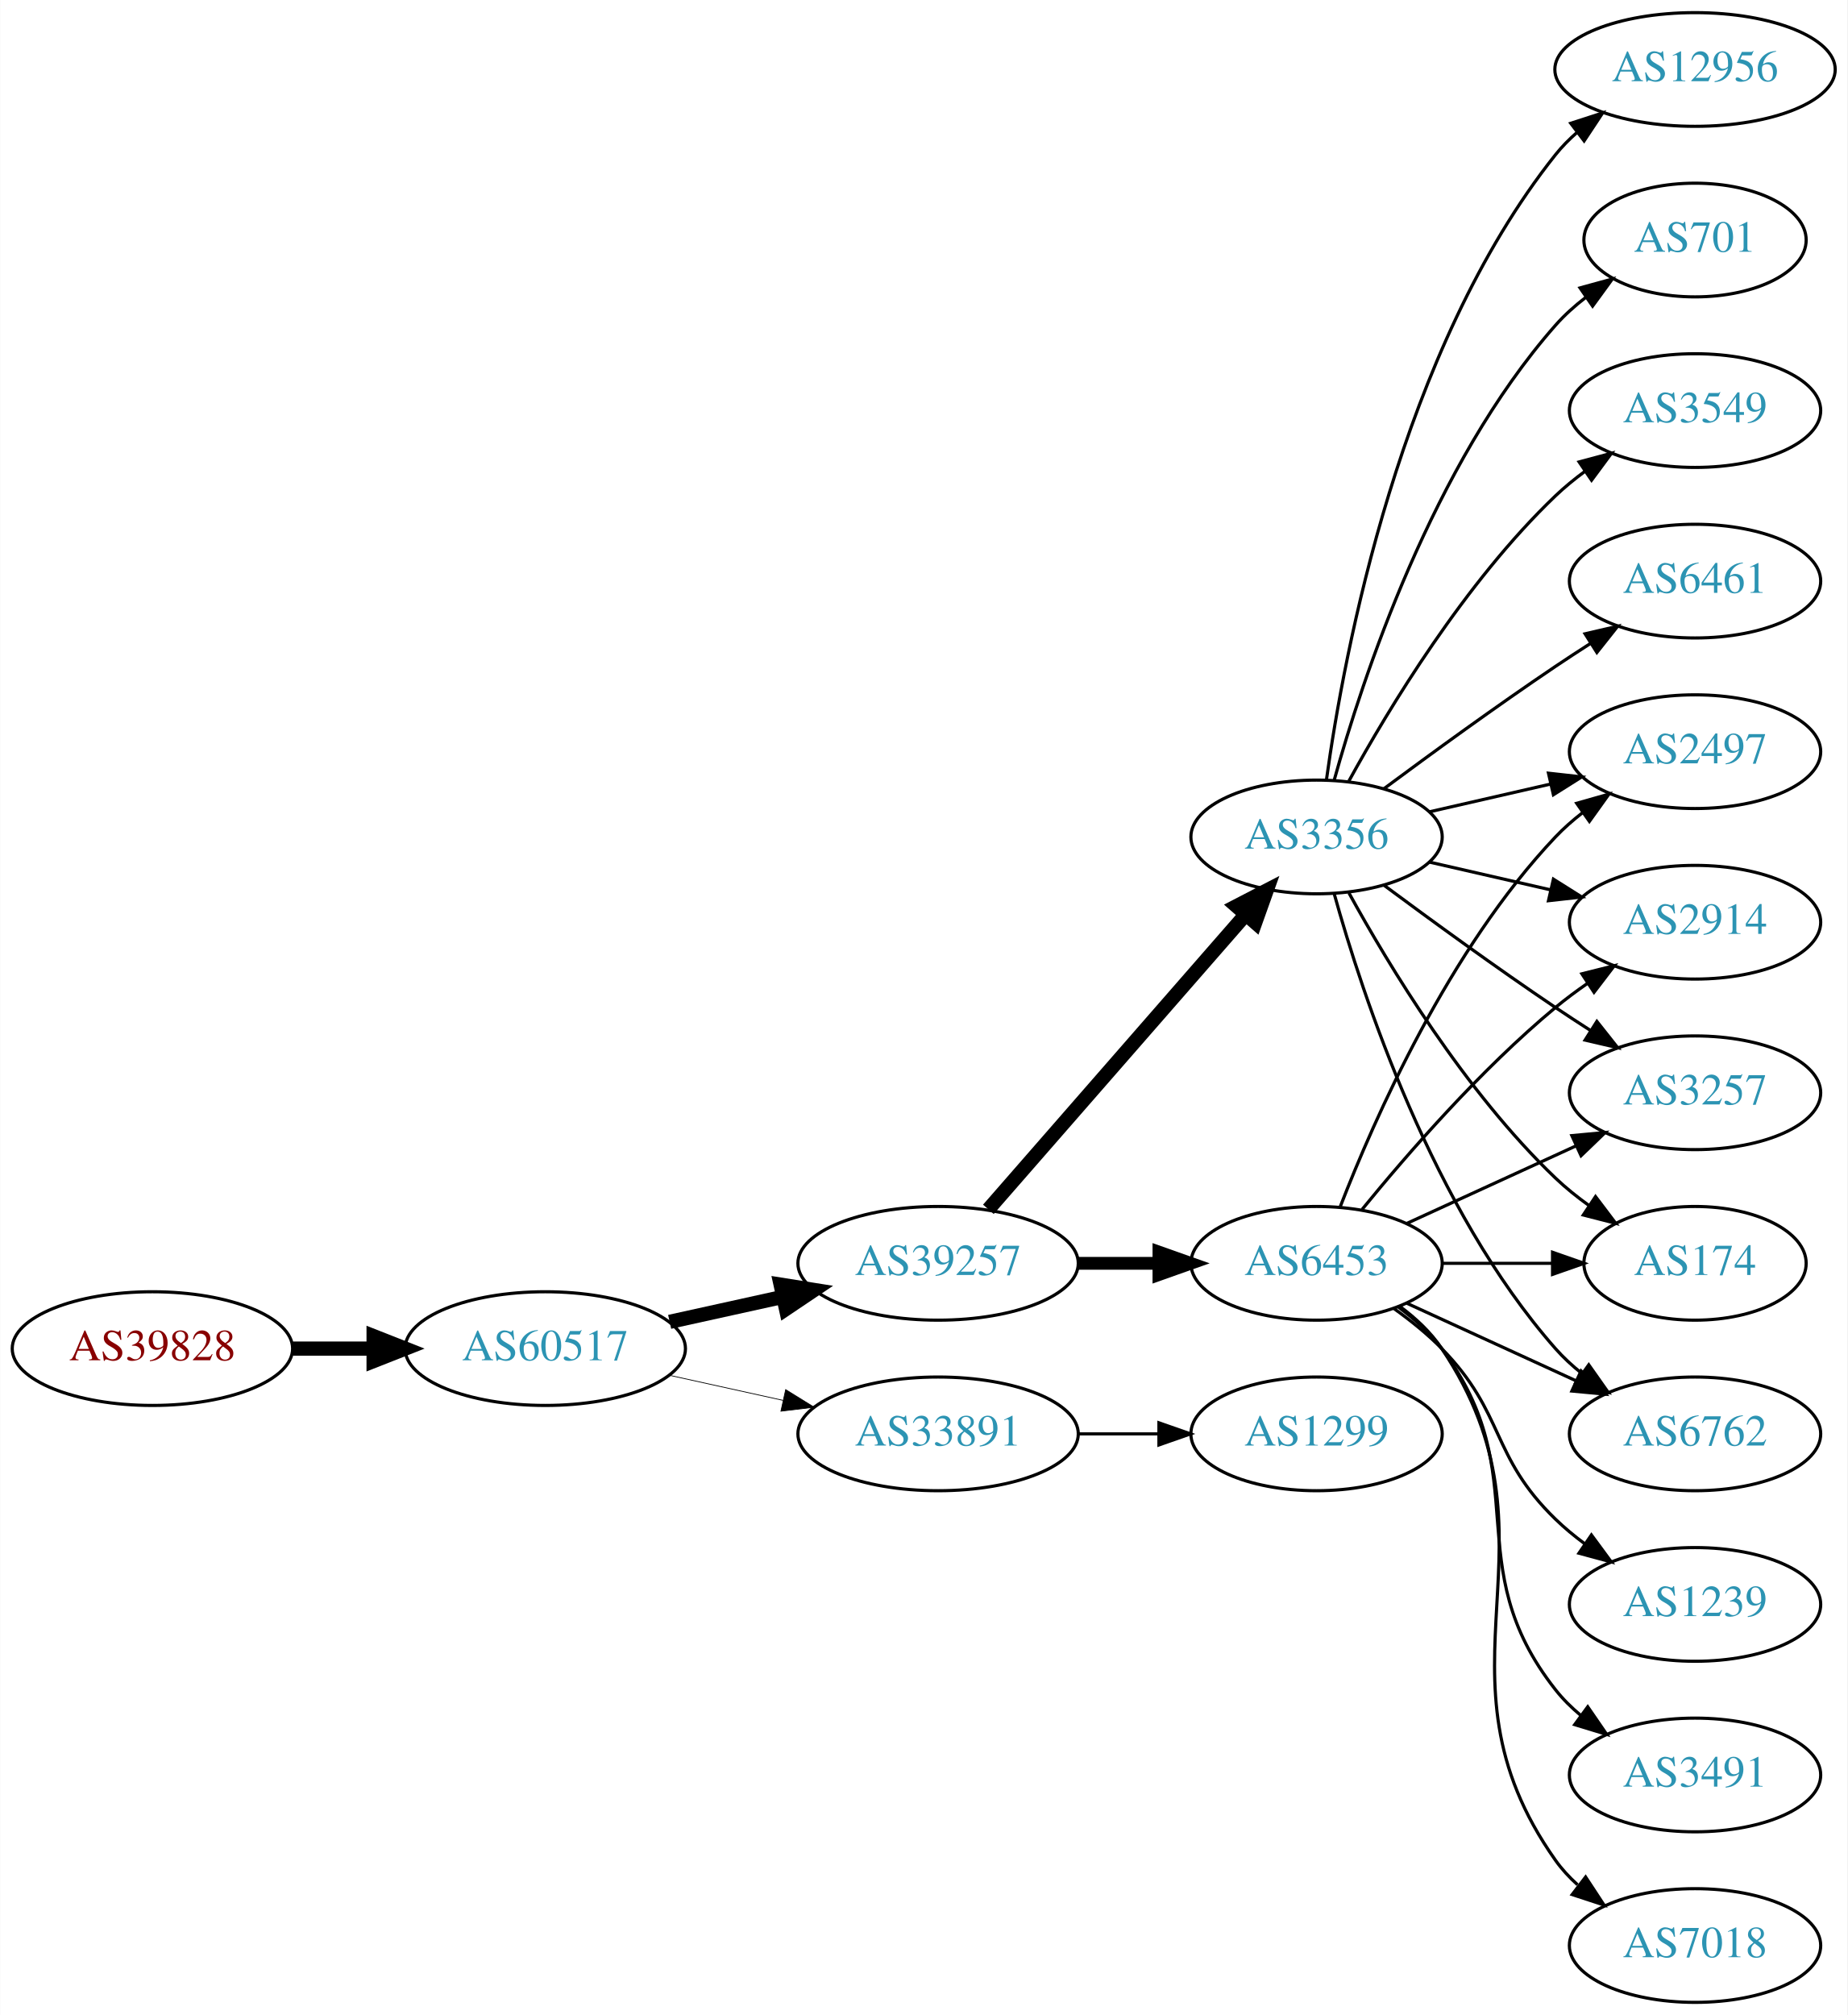
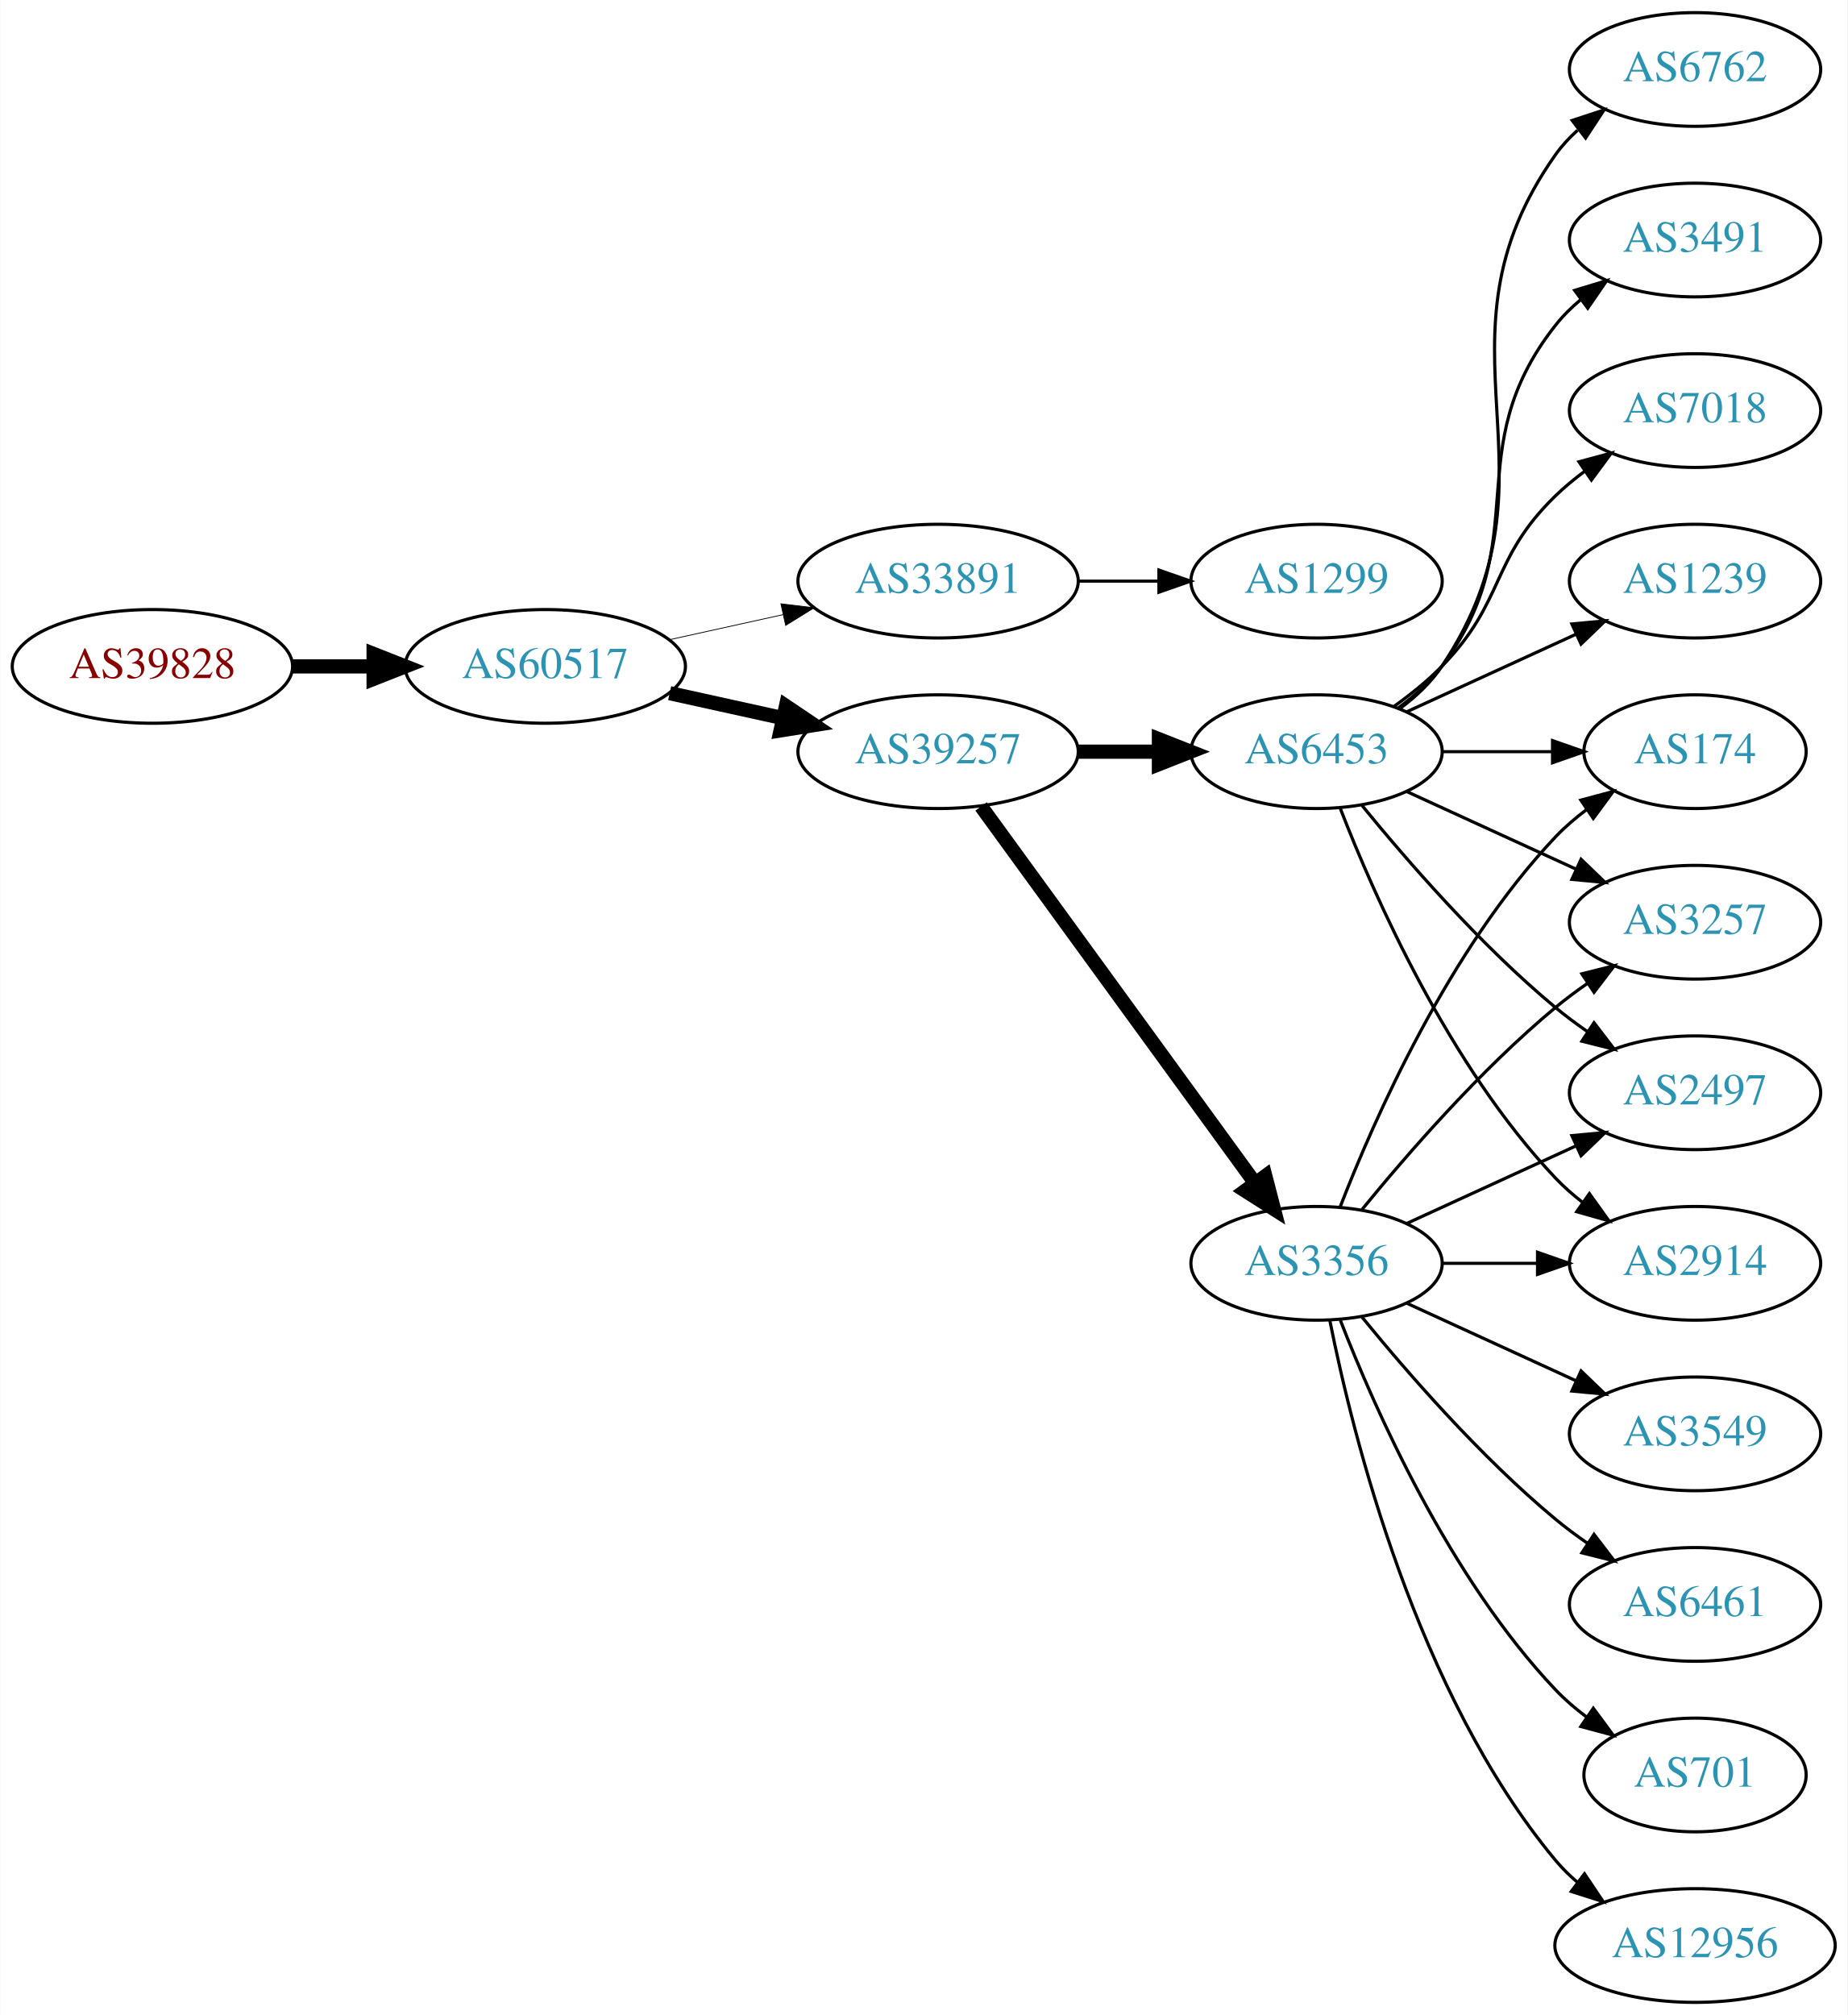
<svg xmlns="http://www.w3.org/2000/svg" xmlns:xlink="http://www.w3.org/1999/xlink" width="585pt" height="638pt" viewBox="0.00 0.00 584.86 638.00">
  <g id="graph0" class="graph" transform="scale(1 1) rotate(0) translate(4 634)">
    <polygon fill="white" stroke="none" points="-4,4 -4,-634 580.862,-634 580.862,4 -4,4" />
    <g id="node1" class="node">
      <g id="a_node1">
        <a xlink:href="/asn/39828" xlink:title="AS39828 ~ RO-RA [AT]">
-           <ellipse fill="#ffffff" stroke="black" cx="44.196" cy="-207" rx="44.393" ry="18" />
-           <text text-anchor="middle" x="44.196" y="-203.3" font-family="Times,serif" font-size="14.00" fill="#880000">AS39828</text>
+           <ellipse fill="#ffffff" stroke="black" cx="44.196" cy="-423" rx="44.393" ry="18" />
+           <text text-anchor="middle" x="44.196" y="-419.3" font-family="Times,serif" font-size="14.00" fill="#880000">AS39828</text>
        </a>
      </g>
    </g>
    <g id="node2" class="node">
      <g id="a_node2">
        <a xlink:href="/asn/60517" xlink:title="AS60517 ~ AS-CABLEVISION [AT]">
-           <ellipse fill="#ffffff" stroke="black" cx="168.588" cy="-207" rx="44.393" ry="18" />
-           <text text-anchor="middle" x="168.588" y="-203.3" font-family="Times,serif" font-size="14.00" fill="#2c94b3">AS60517</text>
+           <ellipse fill="#ffffff" stroke="black" cx="168.588" cy="-423" rx="44.393" ry="18" />
+           <text text-anchor="middle" x="168.588" y="-419.3" font-family="Times,serif" font-size="14.00" fill="#2c94b3">AS60517</text>
        </a>
      </g>
    </g>
    <g id="edge1" class="edge">
-       <path fill="none" stroke="black" stroke-width="4.5" d="M88.692,-207C96.898,-207 105.569,-207 114.041,-207" />
-       <polygon fill="black" stroke="black" stroke-width="4.5" points="114.233,-210.938 124.233,-207 114.233,-203.063 114.233,-210.938" />
+       <path fill="none" stroke="black" stroke-width="4.5" d="M88.692,-423C96.898,-423 105.569,-423 114.041,-423" />
+       <polygon fill="black" stroke="black" stroke-width="4.5" points="114.233,-426.938 124.233,-423 114.233,-419.063 114.233,-426.938" />
    </g>
    <g id="node3" class="node">
      <g id="a_node3">
-         <a xlink:href="/asn/39257" xlink:title="AS39257 ~ INC [DE]">
-           <ellipse fill="#ffffff" stroke="black" cx="292.98" cy="-234" rx="44.393" ry="18" />
-           <text text-anchor="middle" x="292.98" y="-230.3" font-family="Times,serif" font-size="14.00" fill="#2c94b3">AS39257</text>
+         <a xlink:href="/asn/33891" xlink:title="AS33891 ~ CORE-BACKBONE GMBH GLOBAL NETWORK [DE]">
+           <ellipse fill="#ffffff" stroke="black" cx="292.98" cy="-450" rx="44.393" ry="18" />
+           <text text-anchor="middle" x="292.98" y="-446.3" font-family="Times,serif" font-size="14.00" fill="#2c94b3">AS33891</text>
        </a>
      </g>
    </g>
    <g id="edge2" class="edge">
-       <path fill="none" stroke="black" stroke-width="4.5" d="M207.978,-215.469C219.37,-217.982 231.993,-220.767 243.917,-223.397" />
-       <polygon fill="black" stroke="black" stroke-width="4.5" points="243.113,-227.252 253.727,-225.561 244.81,-219.562 243.113,-227.252" />
+       <path fill="none" stroke="black" stroke-width="0.25" d="M207.978,-431.469C219.37,-433.982 231.993,-436.767 243.917,-439.397" />
+       <polygon fill="black" stroke="black" stroke-width="0.25" points="243.208,-442.825 253.727,-441.561 244.716,-435.989 243.208,-442.825" />
    </g>
    <g id="node4" class="node">
      <g id="a_node4">
-         <a xlink:href="/asn/33891" xlink:title="AS33891 ~ CORE-BACKBONE GMBH GLOBAL NETWORK [DE]">
-           <ellipse fill="#ffffff" stroke="black" cx="292.98" cy="-180" rx="44.393" ry="18" />
-           <text text-anchor="middle" x="292.98" y="-176.3" font-family="Times,serif" font-size="14.00" fill="#2c94b3">AS33891</text>
+         <a xlink:href="/asn/39257" xlink:title="AS39257 ~ INC [DE]">
+           <ellipse fill="#ffffff" stroke="black" cx="292.98" cy="-396" rx="44.393" ry="18" />
+           <text text-anchor="middle" x="292.98" y="-392.3" font-family="Times,serif" font-size="14.00" fill="#2c94b3">AS39257</text>
        </a>
      </g>
    </g>
    <g id="edge3" class="edge">
-       <path fill="none" stroke="black" stroke-width="0.237" d="M207.978,-198.531C219.37,-196.018 231.993,-193.233 243.917,-190.603" />
-       <polygon fill="black" stroke="black" stroke-width="0.237" points="244.716,-194.011 253.727,-188.439 243.208,-187.175 244.716,-194.011" />
+       <path fill="none" stroke="black" stroke-width="4.5" d="M207.978,-414.531C219.37,-412.018 231.993,-409.233 243.917,-406.603" />
+       <polygon fill="black" stroke="black" stroke-width="4.5" points="244.81,-410.438 253.727,-404.439 243.113,-402.748 244.81,-410.438" />
    </g>
    <g id="node5" class="node">
      <g id="a_node5">
-         <a xlink:href="/asn/3356" xlink:title="AS3356 ~ LEVEL3 [US]">
-           <ellipse fill="#ffffff" stroke="black" cx="412.823" cy="-369" rx="39.794" ry="18" />
-           <text text-anchor="middle" x="412.823" y="-365.3" font-family="Times,serif" font-size="14.00" fill="#2c94b3">AS3356</text>
+         <a xlink:href="/asn/1299" xlink:title="AS1299 ~ Telia Carrier [EU]">
+           <ellipse fill="#ffffff" stroke="black" cx="412.823" cy="-450" rx="39.794" ry="18" />
+           <text text-anchor="middle" x="412.823" y="-446.3" font-family="Times,serif" font-size="14.00" fill="#2c94b3">AS1299</text>
        </a>
      </g>
    </g>
    <g id="edge4" class="edge">
-       <path fill="none" stroke="black" stroke-width="4.5" d="M308.905,-251.098C329.448,-274.631 366.567,-317.155 390.164,-344.187" />
-       <polygon fill="black" stroke="black" stroke-width="4.5" points="387.477,-347.097 397.019,-352.041 393.41,-341.918 387.477,-347.097" />
+       <path fill="none" stroke="black" d="M337.191,-450C345.504,-450 354.267,-450 362.749,-450" />
+       <polygon fill="black" stroke="black" points="362.908,-453.5 372.908,-450 362.908,-446.5 362.908,-453.5" />
    </g>
    <g id="node6" class="node">
      <g id="a_node6">
        <a xlink:href="/asn/6453" xlink:title="AS6453 ~ TATA COMMUNICATIONS (AMERICA) INC [US]">
-           <ellipse fill="#ffffff" stroke="black" cx="412.823" cy="-234" rx="39.794" ry="18" />
-           <text text-anchor="middle" x="412.823" y="-230.3" font-family="Times,serif" font-size="14.00" fill="#2c94b3">AS6453</text>
+           <ellipse fill="#ffffff" stroke="black" cx="412.823" cy="-396" rx="39.794" ry="18" />
+           <text text-anchor="middle" x="412.823" y="-392.3" font-family="Times,serif" font-size="14.00" fill="#2c94b3">AS6453</text>
        </a>
      </g>
    </g>
    <g id="edge5" class="edge">
-       <path fill="none" stroke="black" stroke-width="4.05" d="M337.191,-234C345.504,-234 354.267,-234 362.749,-234" />
-       <polygon fill="black" stroke="black" stroke-width="4.05" points="362.908,-237.544 372.908,-234 362.908,-230.456 362.908,-237.544" />
-     </g>
-     <g id="node19" class="node">
-       <g id="a_node19">
-         <a xlink:href="/asn/1299" xlink:title="AS1299 ~ Telia Carrier [EU]">
-           <ellipse fill="#ffffff" stroke="black" cx="412.823" cy="-180" rx="39.794" ry="18" />
-           <text text-anchor="middle" x="412.823" y="-176.3" font-family="Times,serif" font-size="14.00" fill="#2c94b3">AS1299</text>
-         </a>
-       </g>
-     </g>
-     <g id="edge23" class="edge">
-       <path fill="none" stroke="black" d="M337.191,-180C345.504,-180 354.267,-180 362.749,-180" />
-       <polygon fill="black" stroke="black" points="362.908,-183.5 372.908,-180 362.908,-176.5 362.908,-183.5" />
+       <path fill="none" stroke="black" stroke-width="4.5" d="M337.191,-396C345.504,-396 354.267,-396 362.749,-396" />
+       <polygon fill="black" stroke="black" stroke-width="4.5" points="362.908,-399.938 372.908,-396 362.908,-392.063 362.908,-399.938" />
    </g>
    <g id="node7" class="node">
      <g id="a_node7">
-         <a xlink:href="/asn/2914" xlink:title="AS2914 ~ NTT America, Inc. [US]">
-           <ellipse fill="#ffffff" stroke="black" cx="532.666" cy="-342" rx="39.794" ry="18" />
-           <text text-anchor="middle" x="532.666" y="-338.3" font-family="Times,serif" font-size="14.00" fill="#2c94b3">AS2914</text>
+         <a xlink:href="/asn/3356" xlink:title="AS3356 ~ LEVEL3 [US]">
+           <ellipse fill="#ffffff" stroke="black" cx="412.823" cy="-234" rx="39.794" ry="18" />
+           <text text-anchor="middle" x="412.823" y="-230.3" font-family="Times,serif" font-size="14.00" fill="#2c94b3">AS3356</text>
        </a>
      </g>
    </g>
    <g id="edge6" class="edge">
-       <path fill="none" stroke="black" d="M448.542,-361.045C460.542,-358.296 474.163,-355.175 486.856,-352.267" />
-       <polygon fill="black" stroke="black" points="487.821,-355.636 496.787,-349.991 486.258,-348.813 487.821,-355.636" />
+       <path fill="none" stroke="black" stroke-width="4.5" d="M306.592,-378.663C327.412,-350.04 369.075,-292.767 393.264,-259.514" />
+       <polygon fill="black" stroke="black" stroke-width="4.5" points="396.604,-261.615 399.302,-251.212 390.236,-256.983 396.604,-261.615" />
    </g>
    <g id="node8" class="node">
      <g id="a_node8">
-         <a xlink:href="/asn/3257" xlink:title="AS3257 ~ GTT [DE]">
+         <a xlink:href="/asn/2497" xlink:title="AS2497 ~ Internet Initiative Japan Inc. [JP]">
          <ellipse fill="#ffffff" stroke="black" cx="532.666" cy="-288" rx="39.794" ry="18" />
-           <text text-anchor="middle" x="532.666" y="-284.3" font-family="Times,serif" font-size="14.00" fill="#2c94b3">AS3257</text>
+           <text text-anchor="middle" x="532.666" y="-284.3" font-family="Times,serif" font-size="14.00" fill="#2c94b3">AS2497</text>
        </a>
      </g>
    </g>
    <g id="edge7" class="edge">
-       <path fill="none" stroke="black" d="M434.153,-353.723C449.016,-342.696 469.76,-327.593 488.469,-315 492.018,-312.611 495.769,-310.161 499.517,-307.758" />
-       <polygon fill="black" stroke="black" points="501.585,-310.591 508.166,-302.288 497.843,-304.675 501.585,-310.591" />
+       <path fill="none" stroke="black" d="M427.242,-378.935C441.357,-361.625 464.771,-334.655 488.469,-315 491.686,-312.332 495.186,-309.73 498.757,-307.259" />
+       <polygon fill="black" stroke="black" points="500.68,-310.183 507.113,-301.764 496.835,-304.334 500.68,-310.183" />
    </g>
    <g id="node9" class="node">
      <g id="a_node9">
-         <a xlink:href="/asn/174" xlink:title="AS174 ~ Cogent Communications [US]">
-           <ellipse fill="#ffffff" stroke="black" cx="532.666" cy="-234" rx="35.194" ry="18" />
-           <text text-anchor="middle" x="532.666" y="-230.3" font-family="Times,serif" font-size="14.00" fill="#2c94b3">AS174</text>
+         <a xlink:href="/asn/2914" xlink:title="AS2914 ~ NTT America, Inc. [US]">
+           <ellipse fill="#ffffff" stroke="black" cx="532.666" cy="-234" rx="39.794" ry="18" />
+           <text text-anchor="middle" x="532.666" y="-230.3" font-family="Times,serif" font-size="14.00" fill="#2c94b3">AS2914</text>
        </a>
      </g>
    </g>
    <g id="edge8" class="edge">
-       <path fill="none" stroke="black" d="M423.064,-351.287C435.61,-328.439 459.787,-288.389 488.469,-261 491.723,-257.893 495.39,-254.954 499.177,-252.24" />
-       <polygon fill="black" stroke="black" points="501.154,-255.128 507.545,-246.678 497.279,-249.299 501.154,-255.128" />
+       <path fill="none" stroke="black" d="M420.346,-378.006C431.097,-350.272 454.754,-296.571 488.469,-261 491.055,-258.272 493.973,-255.706 497.041,-253.323" />
+       <polygon fill="black" stroke="black" points="499.219,-256.07 505.389,-247.457 495.195,-250.342 499.219,-256.07" />
    </g>
    <g id="node10" class="node">
      <g id="a_node10">
-         <a xlink:href="/asn/12956" xlink:title="AS12956 ~ TELXIUS [ES]">
-           <ellipse fill="#ffffff" stroke="black" cx="532.666" cy="-612" rx="44.393" ry="18" />
-           <text text-anchor="middle" x="532.666" y="-608.3" font-family="Times,serif" font-size="14.00" fill="#2c94b3">AS12956</text>
+         <a xlink:href="/asn/6762" xlink:title="AS6762 ~ TELECOM ITALIA SPARKLE S.p.A. [IT]">
+           <ellipse fill="#ffffff" stroke="black" cx="532.666" cy="-612" rx="39.794" ry="18" />
+           <text text-anchor="middle" x="532.666" y="-608.3" font-family="Times,serif" font-size="14.00" fill="#2c94b3">AS6762</text>
        </a>
      </g>
    </g>
    <g id="edge9" class="edge">
-       <path fill="none" stroke="black" d="M415.962,-387.17C421.462,-426.974 439.288,-523.233 488.469,-585 490.508,-587.56 492.859,-589.944 495.391,-592.149" />
-       <polygon fill="black" stroke="black" points="493.312,-594.965 503.392,-598.227 497.546,-589.391 493.312,-594.965" />
+       <path fill="none" stroke="black" d="M439.142,-409.607C444.198,-413.351 449.01,-417.831 452.469,-423 493.494,-484.294 445.89,-524.775 488.469,-585 490.461,-587.816 492.848,-590.401 495.464,-592.76" />
+       <polygon fill="black" stroke="black" points="493.763,-595.865 503.832,-599.162 498.016,-590.306 493.763,-595.865" />
    </g>
    <g id="node11" class="node">
      <g id="a_node11">
-         <a xlink:href="/asn/6762" xlink:title="AS6762 ~ TELECOM ITALIA SPARKLE S.p.A. [IT]">
-           <ellipse fill="#ffffff" stroke="black" cx="532.666" cy="-180" rx="39.794" ry="18" />
-           <text text-anchor="middle" x="532.666" y="-176.3" font-family="Times,serif" font-size="14.00" fill="#2c94b3">AS6762</text>
+         <a xlink:href="/asn/3491" xlink:title="AS3491 ~ PCCW Global, Inc. [US]">
+           <ellipse fill="#ffffff" stroke="black" cx="532.666" cy="-558" rx="39.794" ry="18" />
+           <text text-anchor="middle" x="532.666" y="-554.3" font-family="Times,serif" font-size="14.00" fill="#2c94b3">AS3491</text>
        </a>
      </g>
    </g>
    <g id="edge10" class="edge">
-       <path fill="none" stroke="black" d="M418.396,-351.054C427.302,-319.005 449.586,-251.158 488.469,-207 490.953,-204.179 493.803,-201.551 496.829,-199.129" />
-       <polygon fill="black" stroke="black" points="499.014,-201.869 505.118,-193.209 494.946,-196.172 499.014,-201.869" />
+       <path fill="none" stroke="black" d="M438.754,-409.882C443.83,-413.611 448.748,-418.016 452.469,-423 482.741,-463.542 457.171,-491.246 488.469,-531 490.794,-533.953 493.538,-536.67 496.497,-539.147" />
+       <polygon fill="black" stroke="black" points="494.557,-542.064 504.694,-545.145 498.69,-536.415 494.557,-542.064" />
    </g>
    <g id="node12" class="node">
      <g id="a_node12">
-         <a xlink:href="/asn/701" xlink:title="AS701 ~ UUNET [US]">
-           <ellipse fill="#ffffff" stroke="black" cx="532.666" cy="-558" rx="35.194" ry="18" />
-           <text text-anchor="middle" x="532.666" y="-554.3" font-family="Times,serif" font-size="14.00" fill="#2c94b3">AS701</text>
+         <a xlink:href="/asn/7018" xlink:title="AS7018 ~ AT&amp;T Services, Inc. [US]">
+           <ellipse fill="#ffffff" stroke="black" cx="532.666" cy="-504" rx="39.794" ry="18" />
+           <text text-anchor="middle" x="532.666" y="-500.3" font-family="Times,serif" font-size="14.00" fill="#2c94b3">AS7018</text>
        </a>
      </g>
    </g>
    <g id="edge11" class="edge">
-       <path fill="none" stroke="black" d="M418.396,-386.946C427.302,-418.995 449.586,-486.842 488.469,-531 491.297,-534.211 494.598,-537.172 498.093,-539.864" />
-       <polygon fill="black" stroke="black" points="496.25,-542.845 506.468,-545.645 500.227,-537.084 496.25,-542.845" />
+       <path fill="none" stroke="black" d="M437.417,-410.389C442.673,-414.148 448.005,-418.437 452.469,-423 472.642,-443.617 467.776,-456.906 488.469,-477 491.315,-479.763 494.488,-482.386 497.789,-484.834" />
+       <polygon fill="black" stroke="black" points="495.905,-487.786 506.136,-490.538 499.854,-482.006 495.905,-487.786" />
    </g>
    <g id="node13" class="node">
      <g id="a_node13">
-         <a xlink:href="/asn/3549" xlink:title="AS3549 ~ Level 3 Parent, LLC [US]">
-           <ellipse fill="#ffffff" stroke="black" cx="532.666" cy="-504" rx="39.794" ry="18" />
-           <text text-anchor="middle" x="532.666" y="-500.3" font-family="Times,serif" font-size="14.00" fill="#2c94b3">AS3549</text>
+         <a xlink:href="/asn/174" xlink:title="AS174 ~ Cogent Communications [US]">
+           <ellipse fill="#ffffff" stroke="black" cx="532.666" cy="-396" rx="35.194" ry="18" />
+           <text text-anchor="middle" x="532.666" y="-392.3" font-family="Times,serif" font-size="14.00" fill="#2c94b3">AS174</text>
        </a>
      </g>
    </g>
    <g id="edge12" class="edge">
-       <path fill="none" stroke="black" d="M423.064,-386.713C435.61,-409.561 459.787,-449.611 488.469,-477 491.338,-479.739 494.527,-482.347 497.836,-484.785" />
-       <polygon fill="black" stroke="black" points="495.959,-487.742 506.195,-490.477 499.899,-481.956 495.959,-487.742" />
+       <path fill="none" stroke="black" d="M452.736,-396C463.822,-396 475.982,-396 487.364,-396" />
+       <polygon fill="black" stroke="black" points="487.546,-399.5 497.546,-396 487.546,-392.5 487.546,-399.5" />
    </g>
    <g id="node14" class="node">
      <g id="a_node14">
-         <a xlink:href="/asn/2497" xlink:title="AS2497 ~ Internet Initiative Japan Inc. [JP]">
-           <ellipse fill="#ffffff" stroke="black" cx="532.666" cy="-396" rx="39.794" ry="18" />
-           <text text-anchor="middle" x="532.666" y="-392.3" font-family="Times,serif" font-size="14.00" fill="#2c94b3">AS2497</text>
+         <a xlink:href="/asn/1239" xlink:title="AS1239 ~ Sprint [US]">
+           <ellipse fill="#ffffff" stroke="black" cx="532.666" cy="-450" rx="39.794" ry="18" />
+           <text text-anchor="middle" x="532.666" y="-446.3" font-family="Times,serif" font-size="14.00" fill="#2c94b3">AS1239</text>
        </a>
      </g>
    </g>
    <g id="edge13" class="edge">
-       <path fill="none" stroke="black" d="M448.542,-376.955C460.542,-379.704 474.163,-382.825 486.856,-385.733" />
-       <polygon fill="black" stroke="black" points="486.258,-389.187 496.787,-388.009 487.821,-382.364 486.258,-389.187" />
+       <path fill="none" stroke="black" d="M441.452,-408.661C457.409,-415.973 477.679,-425.261 494.962,-433.181" />
+       <polygon fill="black" stroke="black" points="493.661,-436.435 504.21,-437.419 496.577,-430.071 493.661,-436.435" />
    </g>
    <g id="node15" class="node">
      <g id="a_node15">
-         <a xlink:href="/asn/6461" xlink:title="AS6461 ~ Zayo Bandwidth [US]">
-           <ellipse fill="#ffffff" stroke="black" cx="532.666" cy="-450" rx="39.794" ry="18" />
-           <text text-anchor="middle" x="532.666" y="-446.3" font-family="Times,serif" font-size="14.00" fill="#2c94b3">AS6461</text>
+         <a xlink:href="/asn/3257" xlink:title="AS3257 ~ GTT [DE]">
+           <ellipse fill="#ffffff" stroke="black" cx="532.666" cy="-342" rx="39.794" ry="18" />
+           <text text-anchor="middle" x="532.666" y="-338.3" font-family="Times,serif" font-size="14.00" fill="#2c94b3">AS3257</text>
        </a>
      </g>
    </g>
    <g id="edge14" class="edge">
-       <path fill="none" stroke="black" d="M434.153,-384.277C449.016,-395.304 469.76,-410.407 488.469,-423 492.018,-425.389 495.769,-427.839 499.517,-430.242" />
-       <polygon fill="black" stroke="black" points="497.843,-433.325 508.166,-435.712 501.585,-427.409 497.843,-433.325" />
-     </g>
-     <g id="edge19" class="edge">
-       <path fill="none" stroke="black" d="M427.242,-251.065C441.357,-268.375 464.771,-295.345 488.469,-315 491.686,-317.668 495.186,-320.27 498.757,-322.741" />
-       <polygon fill="black" stroke="black" points="496.835,-325.666 507.113,-328.236 500.68,-319.817 496.835,-325.666" />
+       <path fill="none" stroke="black" d="M441.452,-383.339C457.409,-376.027 477.679,-366.739 494.962,-358.819" />
+       <polygon fill="black" stroke="black" points="496.577,-361.929 504.21,-354.581 493.661,-355.565 496.577,-361.929" />
    </g>
    <g id="edge16" class="edge">
      <path fill="none" stroke="black" d="M441.452,-246.661C457.409,-253.973 477.679,-263.261 494.962,-271.181" />
      <polygon fill="black" stroke="black" points="493.661,-274.435 504.21,-275.419 496.577,-268.071 493.661,-274.435" />
    </g>
-     <g id="edge22" class="edge">
-       <path fill="none" stroke="black" d="M452.736,-234C463.822,-234 475.982,-234 487.364,-234" />
-       <polygon fill="black" stroke="black" points="487.546,-237.5 497.546,-234 487.546,-230.5 487.546,-237.5" />
+     <g id="edge18" class="edge">
+       <path fill="none" stroke="black" d="M452.736,-234C462.289,-234 472.639,-234 482.601,-234" />
+       <polygon fill="black" stroke="black" points="482.794,-237.5 492.794,-234 482.794,-230.5 482.794,-237.5" />
+     </g>
+     <g id="edge21" class="edge">
+       <path fill="none" stroke="black" d="M420.346,-251.994C431.097,-279.728 454.754,-333.429 488.469,-369 491.412,-372.105 494.786,-375.001 498.321,-377.655" />
+       <polygon fill="black" stroke="black" points="496.507,-380.654 506.74,-383.397 500.451,-374.871 496.507,-380.654" />
+     </g>
+     <g id="edge17" class="edge">
+       <path fill="none" stroke="black" d="M427.242,-251.065C441.357,-268.375 464.771,-295.345 488.469,-315 491.686,-317.668 495.186,-320.27 498.757,-322.741" />
+       <polygon fill="black" stroke="black" points="496.835,-325.666 507.113,-328.236 500.68,-319.817 496.835,-325.666" />
+     </g>
+     <g id="node16" class="node">
+       <g id="a_node16">
+         <a xlink:href="/asn/3549" xlink:title="AS3549 ~ Level 3 Parent, LLC [US]">
+           <ellipse fill="#ffffff" stroke="black" cx="532.666" cy="-180" rx="39.794" ry="18" />
+           <text text-anchor="middle" x="532.666" y="-176.3" font-family="Times,serif" font-size="14.00" fill="#2c94b3">AS3549</text>
+         </a>
+       </g>
    </g>
    <g id="edge15" class="edge">
      <path fill="none" stroke="black" d="M441.452,-221.339C457.409,-214.027 477.679,-204.739 494.962,-196.819" />
      <polygon fill="black" stroke="black" points="496.577,-199.929 504.21,-192.581 493.661,-193.565 496.577,-199.929" />
    </g>
-     <g id="edge18" class="edge">
-       <path fill="none" stroke="black" d="M420.346,-251.994C431.097,-279.728 454.754,-333.429 488.469,-369 491.055,-371.728 493.973,-374.294 497.041,-376.677" />
-       <polygon fill="black" stroke="black" points="495.195,-379.658 505.389,-382.543 499.219,-373.93 495.195,-379.658" />
-     </g>
-     <g id="node16" class="node">
-       <g id="a_node16">
-         <a xlink:href="/asn/1239" xlink:title="AS1239 ~ Sprint [US]">
-           <ellipse fill="#ffffff" stroke="black" cx="532.666" cy="-126" rx="39.794" ry="18" />
-           <text text-anchor="middle" x="532.666" y="-122.3" font-family="Times,serif" font-size="14.00" fill="#2c94b3">AS1239</text>
-         </a>
-       </g>
-     </g>
-     <g id="edge17" class="edge">
-       <path fill="none" stroke="black" d="M437.417,-219.611C442.673,-215.852 448.005,-211.563 452.469,-207 472.642,-186.383 467.776,-173.094 488.469,-153 491.315,-150.237 494.488,-147.614 497.789,-145.166" />
-       <polygon fill="black" stroke="black" points="499.854,-147.994 506.136,-139.462 495.905,-142.214 499.854,-147.994" />
-     </g>
    <g id="node17" class="node">
      <g id="a_node17">
-         <a xlink:href="/asn/3491" xlink:title="AS3491 ~ PCCW Global, Inc. [US]">
-           <ellipse fill="#ffffff" stroke="black" cx="532.666" cy="-72" rx="39.794" ry="18" />
-           <text text-anchor="middle" x="532.666" y="-68.3" font-family="Times,serif" font-size="14.00" fill="#2c94b3">AS3491</text>
-         </a>
-       </g>
-     </g>
-     <g id="edge20" class="edge">
-       <path fill="none" stroke="black" d="M438.754,-220.118C443.83,-216.389 448.748,-211.984 452.469,-207 482.741,-166.458 457.171,-138.754 488.469,-99 490.794,-96.047 493.538,-93.33 496.497,-90.853" />
-       <polygon fill="black" stroke="black" points="498.69,-93.585 504.694,-84.855 494.557,-87.936 498.69,-93.585" />
+         <a xlink:href="/asn/6461" xlink:title="AS6461 ~ Zayo Bandwidth [US]">
+           <ellipse fill="#ffffff" stroke="black" cx="532.666" cy="-126" rx="39.794" ry="18" />
+           <text text-anchor="middle" x="532.666" y="-122.3" font-family="Times,serif" font-size="14.00" fill="#2c94b3">AS6461</text>
+         </a>
+       </g>
+     </g>
+     <g id="edge19" class="edge">
+       <path fill="none" stroke="black" d="M427.242,-216.935C441.357,-199.625 464.771,-172.655 488.469,-153 491.686,-150.332 495.186,-147.73 498.757,-145.259" />
+       <polygon fill="black" stroke="black" points="500.68,-148.183 507.113,-139.764 496.835,-142.334 500.68,-148.183" />
    </g>
    <g id="node18" class="node">
      <g id="a_node18">
-         <a xlink:href="/asn/7018" xlink:title="AS7018 ~ AT&amp;T Services, Inc. [US]">
-           <ellipse fill="#ffffff" stroke="black" cx="532.666" cy="-18" rx="39.794" ry="18" />
-           <text text-anchor="middle" x="532.666" y="-14.3" font-family="Times,serif" font-size="14.00" fill="#2c94b3">AS7018</text>
-         </a>
-       </g>
-     </g>
-     <g id="edge21" class="edge">
-       <path fill="none" stroke="black" d="M439.142,-220.393C444.198,-216.649 449.01,-212.169 452.469,-207 493.494,-145.706 445.89,-105.225 488.469,-45 490.461,-42.184 492.848,-39.599 495.464,-37.24" />
-       <polygon fill="black" stroke="black" points="498.016,-39.694 503.832,-30.838 493.763,-34.135 498.016,-39.694" />
+         <a xlink:href="/asn/701" xlink:title="AS701 ~ UUNET [US]">
+           <ellipse fill="#ffffff" stroke="black" cx="532.666" cy="-72" rx="35.194" ry="18" />
+           <text text-anchor="middle" x="532.666" y="-68.3" font-family="Times,serif" font-size="14.00" fill="#2c94b3">AS701</text>
+         </a>
+       </g>
+     </g>
+     <g id="edge20" class="edge">
+       <path fill="none" stroke="black" d="M420.346,-216.006C431.097,-188.272 454.754,-134.571 488.469,-99 491.412,-95.895 494.786,-92.999 498.321,-90.345" />
+       <polygon fill="black" stroke="black" points="500.451,-93.129 506.74,-84.603 496.507,-87.346 500.451,-93.129" />
+     </g>
+     <g id="node19" class="node">
+       <g id="a_node19">
+         <a xlink:href="/asn/12956" xlink:title="AS12956 ~ TELXIUS [ES]">
+           <ellipse fill="#ffffff" stroke="black" cx="532.666" cy="-18" rx="44.393" ry="18" />
+           <text text-anchor="middle" x="532.666" y="-14.3" font-family="Times,serif" font-size="14.00" fill="#2c94b3">AS12956</text>
+         </a>
+       </g>
+     </g>
+     <g id="edge22" class="edge">
+       <path fill="none" stroke="black" d="M417.022,-215.927C424.185,-179.859 444.46,-97.875 488.469,-45 490.563,-42.485 492.953,-40.133 495.511,-37.949" />
+       <polygon fill="black" stroke="black" points="497.662,-40.711 503.559,-31.909 493.46,-35.113 497.662,-40.711" />
    </g>
  </g>
</svg>
